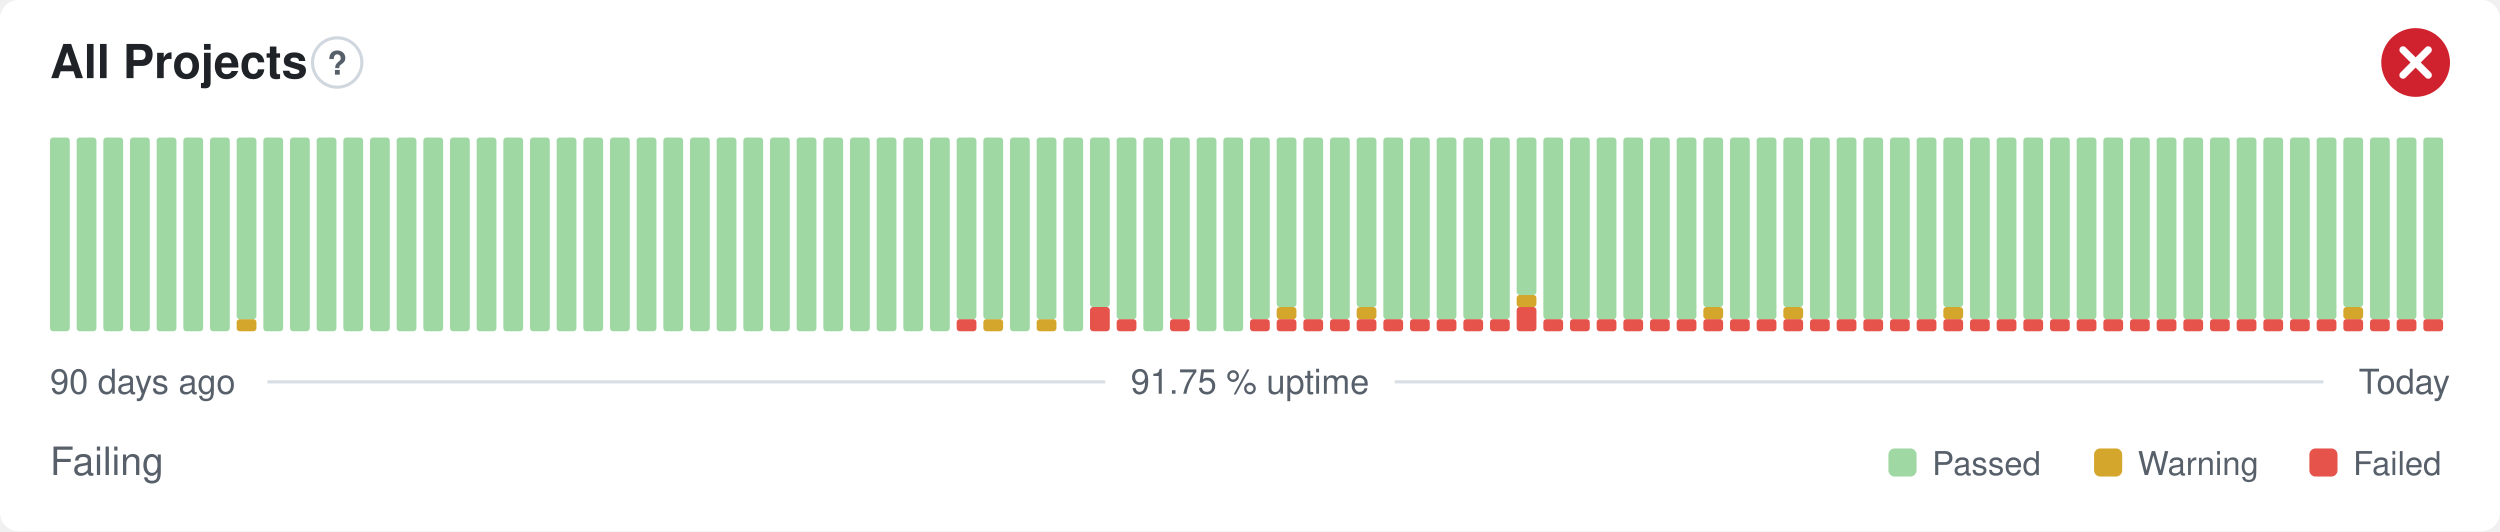
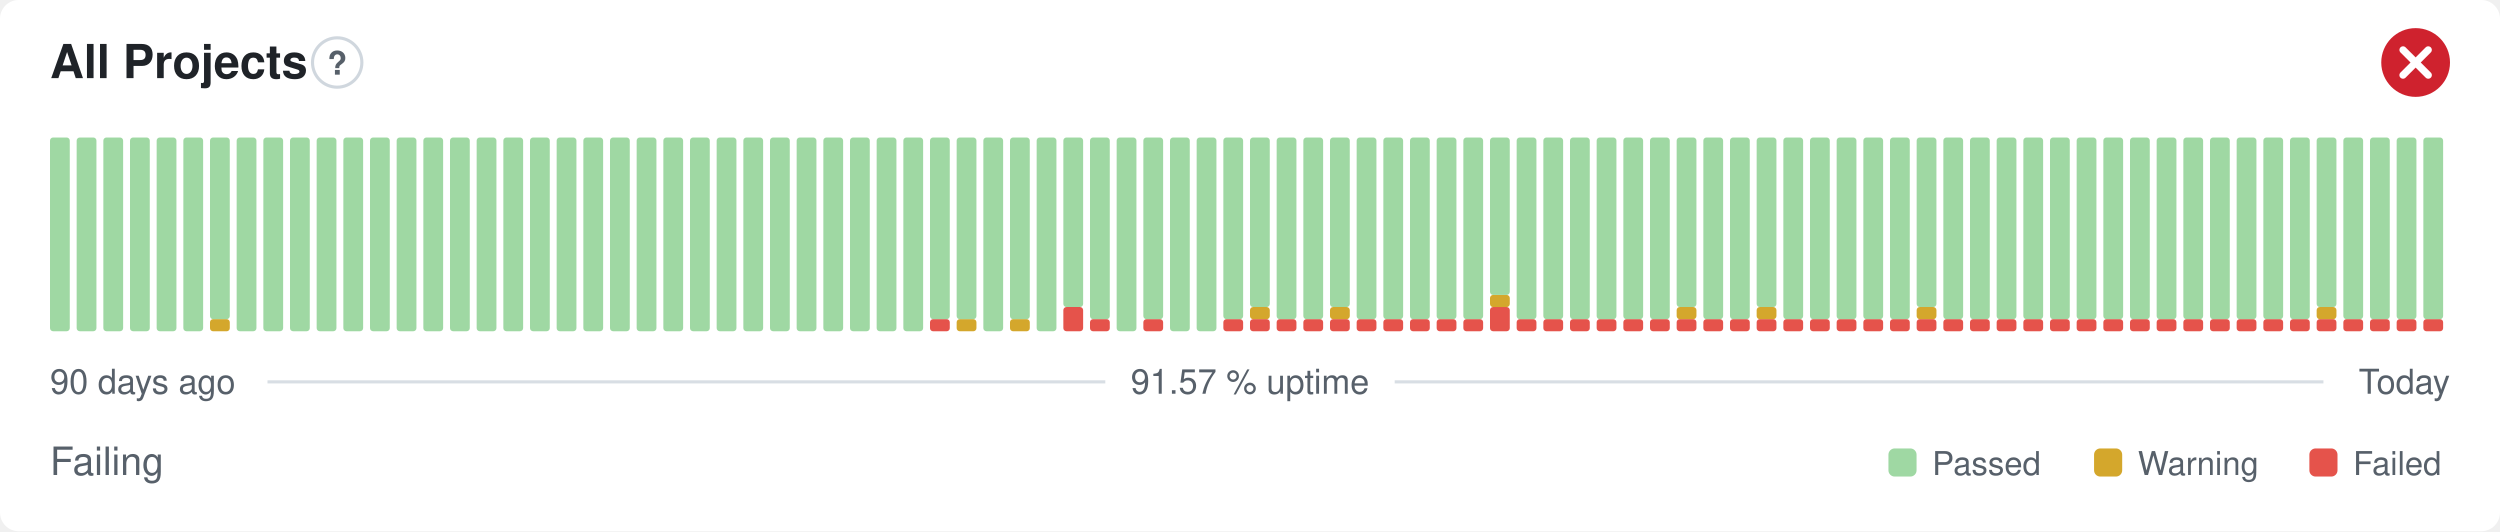
- <svg xmlns="http://www.w3.org/2000/svg" width="800" height="170" viewBox="0 0 800 170" role="img" aria-label="All Projects: Failing, 91.75 % uptime over the last 90 days" font-family="-apple-system,BlinkMacSystemFont,'Segoe UI',Helvetica,Arial,sans-serif">
+ <svg xmlns="http://www.w3.org/2000/svg" width="800" height="170" viewBox="0 0 800 170" role="img" aria-label="All Projects: Failing, 91.57 % uptime over the last 90 days" font-family="-apple-system,BlinkMacSystemFont,'Segoe UI',Helvetica,Arial,sans-serif">
  <style>
    @media (prefers-color-scheme: dark) {
      .bg { fill: #0d1117 }
      .title { fill: #e6edf3 }
      .muted { fill: #8b949e }
      .hint { stroke: #30363d }
      .rule { stroke: #30363d }
      .nodata { fill: #21262d }
    }
  </style>
  <rect class="bg" width="800" height="170" rx="6" fill="#ffffff" />
  <text class="title" x="16" y="25" font-size="15" font-weight="600" fill="#1f2328">All Projects</text>
  <circle class="hint" cx="107.9" cy="20" r="7.9" fill="none" stroke="#d0d7de" stroke-width="1" />
  <text class="muted" x="107.9" y="23.9" text-anchor="middle" font-size="10.4" font-weight="700" fill="#57606a">?</text>
  <circle cx="773" cy="20" r="11" fill="#cf222e" />
  <path d="M768.97 15.97l8.07 8.07M777.03 15.97l-8.07 8.07" fill="none" stroke="#fff" stroke-width="2.31" stroke-linecap="round" stroke-linejoin="round" />
  <rect x="16.00" y="44.00" width="6.33" height="62.00" rx="1" fill="#9fd8a3" />
  <rect x="24.53" y="44.00" width="6.33" height="62.00" rx="1" fill="#9fd8a3" />
  <rect x="33.07" y="44.00" width="6.33" height="62.00" rx="1" fill="#9fd8a3" />
  <rect x="41.60" y="44.00" width="6.33" height="62.00" rx="1" fill="#9fd8a3" />
  <rect x="50.13" y="44.00" width="6.33" height="62.00" rx="1" fill="#9fd8a3" />
  <rect x="58.67" y="44.00" width="6.33" height="62.00" rx="1" fill="#9fd8a3" />
-   <rect x="67.20" y="44.00" width="6.33" height="62.00" rx="1" fill="#9fd8a3" />
-   <rect x="75.73" y="102.13" width="6.33" height="3.88" rx="1" fill="#d4a72c" />
-   <rect x="75.73" y="44.00" width="6.33" height="58.13" rx="1" fill="#9fd8a3" />
+   <rect x="67.20" y="102.13" width="6.33" height="3.88" rx="1" fill="#d4a72c" />
+   <rect x="67.20" y="44.00" width="6.33" height="58.13" rx="1" fill="#9fd8a3" />
+   <rect x="75.73" y="44.00" width="6.33" height="62.00" rx="1" fill="#9fd8a3" />
  <rect x="84.27" y="44.00" width="6.33" height="62.00" rx="1" fill="#9fd8a3" />
  <rect x="92.80" y="44.00" width="6.33" height="62.00" rx="1" fill="#9fd8a3" />
  <rect x="101.33" y="44.00" width="6.33" height="62.00" rx="1" fill="#9fd8a3" />
  <rect x="109.87" y="44.00" width="6.33" height="62.00" rx="1" fill="#9fd8a3" />
  <rect x="118.40" y="44.00" width="6.33" height="62.00" rx="1" fill="#9fd8a3" />
  <rect x="126.93" y="44.00" width="6.33" height="62.00" rx="1" fill="#9fd8a3" />
  <rect x="135.47" y="44.00" width="6.33" height="62.00" rx="1" fill="#9fd8a3" />
  <rect x="144.00" y="44.00" width="6.33" height="62.00" rx="1" fill="#9fd8a3" />
  <rect x="152.53" y="44.00" width="6.33" height="62.00" rx="1" fill="#9fd8a3" />
  <rect x="161.07" y="44.00" width="6.33" height="62.00" rx="1" fill="#9fd8a3" />
  <rect x="169.60" y="44.00" width="6.33" height="62.00" rx="1" fill="#9fd8a3" />
  <rect x="178.13" y="44.00" width="6.33" height="62.00" rx="1" fill="#9fd8a3" />
  <rect x="186.67" y="44.00" width="6.33" height="62.00" rx="1" fill="#9fd8a3" />
  <rect x="195.20" y="44.00" width="6.33" height="62.00" rx="1" fill="#9fd8a3" />
  <rect x="203.73" y="44.00" width="6.33" height="62.00" rx="1" fill="#9fd8a3" />
  <rect x="212.27" y="44.00" width="6.33" height="62.00" rx="1" fill="#9fd8a3" />
  <rect x="220.80" y="44.00" width="6.33" height="62.00" rx="1" fill="#9fd8a3" />
  <rect x="229.33" y="44.00" width="6.33" height="62.00" rx="1" fill="#9fd8a3" />
  <rect x="237.87" y="44.00" width="6.33" height="62.00" rx="1" fill="#9fd8a3" />
  <rect x="246.40" y="44.00" width="6.33" height="62.00" rx="1" fill="#9fd8a3" />
  <rect x="254.93" y="44.00" width="6.33" height="62.00" rx="1" fill="#9fd8a3" />
  <rect x="263.47" y="44.00" width="6.33" height="62.00" rx="1" fill="#9fd8a3" />
  <rect x="272.00" y="44.00" width="6.33" height="62.00" rx="1" fill="#9fd8a3" />
  <rect x="280.53" y="44.00" width="6.33" height="62.00" rx="1" fill="#9fd8a3" />
  <rect x="289.07" y="44.00" width="6.33" height="62.00" rx="1" fill="#9fd8a3" />
-   <rect x="297.60" y="44.00" width="6.33" height="62.00" rx="1" fill="#9fd8a3" />
-   <rect x="306.13" y="102.13" width="6.33" height="3.88" rx="1" fill="#e5534b" />
+   <rect x="297.60" y="102.13" width="6.33" height="3.88" rx="1" fill="#e5534b" />
+   <rect x="297.60" y="44.00" width="6.33" height="58.13" rx="1" fill="#9fd8a3" />
+   <rect x="306.13" y="102.13" width="6.33" height="3.88" rx="1" fill="#d4a72c" />
  <rect x="306.13" y="44.00" width="6.33" height="58.13" rx="1" fill="#9fd8a3" />
-   <rect x="314.67" y="102.13" width="6.33" height="3.88" rx="1" fill="#d4a72c" />
-   <rect x="314.67" y="44.00" width="6.33" height="58.13" rx="1" fill="#9fd8a3" />
-   <rect x="323.20" y="44.00" width="6.33" height="62.00" rx="1" fill="#9fd8a3" />
-   <rect x="331.73" y="102.13" width="6.33" height="3.88" rx="1" fill="#d4a72c" />
-   <rect x="331.73" y="44.00" width="6.33" height="58.13" rx="1" fill="#9fd8a3" />
-   <rect x="340.27" y="44.00" width="6.33" height="62.00" rx="1" fill="#9fd8a3" />
-   <rect x="348.80" y="98.25" width="6.33" height="7.75" rx="1" fill="#e5534b" />
-   <rect x="348.80" y="44.00" width="6.33" height="54.25" rx="1" fill="#9fd8a3" />
-   <rect x="357.33" y="102.13" width="6.33" height="3.88" rx="1" fill="#e5534b" />
-   <rect x="357.33" y="44.00" width="6.33" height="58.13" rx="1" fill="#9fd8a3" />
-   <rect x="365.87" y="44.00" width="6.33" height="62.00" rx="1" fill="#9fd8a3" />
-   <rect x="374.40" y="102.13" width="6.33" height="3.88" rx="1" fill="#e5534b" />
-   <rect x="374.40" y="44.00" width="6.33" height="58.13" rx="1" fill="#9fd8a3" />
+   <rect x="314.67" y="44.00" width="6.33" height="62.00" rx="1" fill="#9fd8a3" />
+   <rect x="323.20" y="102.13" width="6.33" height="3.88" rx="1" fill="#d4a72c" />
+   <rect x="323.20" y="44.00" width="6.33" height="58.13" rx="1" fill="#9fd8a3" />
+   <rect x="331.73" y="44.00" width="6.33" height="62.00" rx="1" fill="#9fd8a3" />
+   <rect x="340.27" y="98.25" width="6.33" height="7.75" rx="1" fill="#e5534b" />
+   <rect x="340.27" y="44.00" width="6.33" height="54.25" rx="1" fill="#9fd8a3" />
+   <rect x="348.80" y="102.13" width="6.33" height="3.88" rx="1" fill="#e5534b" />
+   <rect x="348.80" y="44.00" width="6.33" height="58.13" rx="1" fill="#9fd8a3" />
+   <rect x="357.33" y="44.00" width="6.33" height="62.00" rx="1" fill="#9fd8a3" />
+   <rect x="365.87" y="102.13" width="6.33" height="3.88" rx="1" fill="#e5534b" />
+   <rect x="365.87" y="44.00" width="6.33" height="58.13" rx="1" fill="#9fd8a3" />
+   <rect x="374.40" y="44.00" width="6.33" height="62.00" rx="1" fill="#9fd8a3" />
  <rect x="382.93" y="44.00" width="6.33" height="62.00" rx="1" fill="#9fd8a3" />
-   <rect x="391.47" y="44.00" width="6.33" height="62.00" rx="1" fill="#9fd8a3" />
+   <rect x="391.47" y="102.13" width="6.33" height="3.88" rx="1" fill="#e5534b" />
+   <rect x="391.47" y="44.00" width="6.33" height="58.13" rx="1" fill="#9fd8a3" />
  <rect x="400.00" y="102.13" width="6.33" height="3.88" rx="1" fill="#e5534b" />
-   <rect x="400.00" y="44.00" width="6.33" height="58.13" rx="1" fill="#9fd8a3" />
+   <rect x="400.00" y="98.25" width="6.33" height="3.88" rx="1" fill="#d4a72c" />
+   <rect x="400.00" y="44.00" width="6.33" height="54.25" rx="1" fill="#9fd8a3" />
  <rect x="408.53" y="102.13" width="6.33" height="3.88" rx="1" fill="#e5534b" />
-   <rect x="408.53" y="98.25" width="6.33" height="3.88" rx="1" fill="#d4a72c" />
-   <rect x="408.53" y="44.00" width="6.33" height="54.25" rx="1" fill="#9fd8a3" />
+   <rect x="408.53" y="44.00" width="6.33" height="58.13" rx="1" fill="#9fd8a3" />
  <rect x="417.07" y="102.13" width="6.33" height="3.88" rx="1" fill="#e5534b" />
  <rect x="417.07" y="44.00" width="6.33" height="58.13" rx="1" fill="#9fd8a3" />
  <rect x="425.60" y="102.13" width="6.33" height="3.88" rx="1" fill="#e5534b" />
-   <rect x="425.60" y="44.00" width="6.33" height="58.13" rx="1" fill="#9fd8a3" />
+   <rect x="425.60" y="98.25" width="6.33" height="3.88" rx="1" fill="#d4a72c" />
+   <rect x="425.60" y="44.00" width="6.33" height="54.25" rx="1" fill="#9fd8a3" />
  <rect x="434.13" y="102.13" width="6.33" height="3.88" rx="1" fill="#e5534b" />
-   <rect x="434.13" y="98.25" width="6.33" height="3.88" rx="1" fill="#d4a72c" />
-   <rect x="434.13" y="44.00" width="6.33" height="54.25" rx="1" fill="#9fd8a3" />
+   <rect x="434.13" y="44.00" width="6.33" height="58.13" rx="1" fill="#9fd8a3" />
  <rect x="442.67" y="102.13" width="6.33" height="3.88" rx="1" fill="#e5534b" />
  <rect x="442.67" y="44.00" width="6.33" height="58.13" rx="1" fill="#9fd8a3" />
  <rect x="451.20" y="102.13" width="6.33" height="3.88" rx="1" fill="#e5534b" />
  <rect x="451.20" y="44.00" width="6.33" height="58.13" rx="1" fill="#9fd8a3" />
  <rect x="459.73" y="102.13" width="6.33" height="3.88" rx="1" fill="#e5534b" />
  <rect x="459.73" y="44.00" width="6.33" height="58.13" rx="1" fill="#9fd8a3" />
  <rect x="468.27" y="102.13" width="6.33" height="3.88" rx="1" fill="#e5534b" />
  <rect x="468.27" y="44.00" width="6.33" height="58.13" rx="1" fill="#9fd8a3" />
-   <rect x="476.80" y="102.13" width="6.33" height="3.88" rx="1" fill="#e5534b" />
-   <rect x="476.80" y="44.00" width="6.33" height="58.13" rx="1" fill="#9fd8a3" />
-   <rect x="485.33" y="98.25" width="6.33" height="7.75" rx="1" fill="#e5534b" />
-   <rect x="485.33" y="94.38" width="6.33" height="3.88" rx="1" fill="#d4a72c" />
-   <rect x="485.33" y="44.00" width="6.33" height="50.38" rx="1" fill="#9fd8a3" />
+   <rect x="476.80" y="98.25" width="6.33" height="7.75" rx="1" fill="#e5534b" />
+   <rect x="476.80" y="94.38" width="6.33" height="3.88" rx="1" fill="#d4a72c" />
+   <rect x="476.80" y="44.00" width="6.33" height="50.38" rx="1" fill="#9fd8a3" />
+   <rect x="485.33" y="102.13" width="6.33" height="3.88" rx="1" fill="#e5534b" />
+   <rect x="485.33" y="44.00" width="6.33" height="58.13" rx="1" fill="#9fd8a3" />
  <rect x="493.87" y="102.13" width="6.33" height="3.88" rx="1" fill="#e5534b" />
  <rect x="493.87" y="44.00" width="6.33" height="58.13" rx="1" fill="#9fd8a3" />
  <rect x="502.40" y="102.13" width="6.33" height="3.88" rx="1" fill="#e5534b" />
  <rect x="502.40" y="44.00" width="6.33" height="58.13" rx="1" fill="#9fd8a3" />
  <rect x="510.93" y="102.13" width="6.33" height="3.88" rx="1" fill="#e5534b" />
  <rect x="510.93" y="44.00" width="6.33" height="58.13" rx="1" fill="#9fd8a3" />
  <rect x="519.47" y="102.13" width="6.33" height="3.88" rx="1" fill="#e5534b" />
  <rect x="519.47" y="44.00" width="6.33" height="58.13" rx="1" fill="#9fd8a3" />
  <rect x="528.00" y="102.13" width="6.33" height="3.88" rx="1" fill="#e5534b" />
  <rect x="528.00" y="44.00" width="6.33" height="58.13" rx="1" fill="#9fd8a3" />
  <rect x="536.53" y="102.13" width="6.33" height="3.88" rx="1" fill="#e5534b" />
-   <rect x="536.53" y="44.00" width="6.33" height="58.13" rx="1" fill="#9fd8a3" />
+   <rect x="536.53" y="98.25" width="6.33" height="3.88" rx="1" fill="#d4a72c" />
+   <rect x="536.53" y="44.00" width="6.33" height="54.25" rx="1" fill="#9fd8a3" />
  <rect x="545.07" y="102.13" width="6.33" height="3.88" rx="1" fill="#e5534b" />
-   <rect x="545.07" y="98.25" width="6.33" height="3.88" rx="1" fill="#d4a72c" />
-   <rect x="545.07" y="44.00" width="6.33" height="54.25" rx="1" fill="#9fd8a3" />
+   <rect x="545.07" y="44.00" width="6.33" height="58.13" rx="1" fill="#9fd8a3" />
  <rect x="553.60" y="102.13" width="6.33" height="3.88" rx="1" fill="#e5534b" />
  <rect x="553.60" y="44.00" width="6.33" height="58.13" rx="1" fill="#9fd8a3" />
  <rect x="562.13" y="102.13" width="6.33" height="3.88" rx="1" fill="#e5534b" />
-   <rect x="562.13" y="44.00" width="6.33" height="58.13" rx="1" fill="#9fd8a3" />
+   <rect x="562.13" y="98.25" width="6.33" height="3.88" rx="1" fill="#d4a72c" />
+   <rect x="562.13" y="44.00" width="6.33" height="54.25" rx="1" fill="#9fd8a3" />
  <rect x="570.67" y="102.13" width="6.33" height="3.88" rx="1" fill="#e5534b" />
-   <rect x="570.67" y="98.25" width="6.33" height="3.88" rx="1" fill="#d4a72c" />
-   <rect x="570.67" y="44.00" width="6.33" height="54.25" rx="1" fill="#9fd8a3" />
+   <rect x="570.67" y="44.00" width="6.33" height="58.13" rx="1" fill="#9fd8a3" />
  <rect x="579.20" y="102.13" width="6.33" height="3.88" rx="1" fill="#e5534b" />
  <rect x="579.20" y="44.00" width="6.33" height="58.13" rx="1" fill="#9fd8a3" />
  <rect x="587.73" y="102.13" width="6.33" height="3.88" rx="1" fill="#e5534b" />
  <rect x="587.73" y="44.00" width="6.33" height="58.13" rx="1" fill="#9fd8a3" />
  <rect x="596.27" y="102.13" width="6.33" height="3.88" rx="1" fill="#e5534b" />
  <rect x="596.27" y="44.00" width="6.33" height="58.13" rx="1" fill="#9fd8a3" />
  <rect x="604.80" y="102.13" width="6.33" height="3.88" rx="1" fill="#e5534b" />
  <rect x="604.80" y="44.00" width="6.33" height="58.13" rx="1" fill="#9fd8a3" />
  <rect x="613.33" y="102.13" width="6.33" height="3.88" rx="1" fill="#e5534b" />
-   <rect x="613.33" y="44.00" width="6.33" height="58.13" rx="1" fill="#9fd8a3" />
+   <rect x="613.33" y="98.25" width="6.33" height="3.88" rx="1" fill="#d4a72c" />
+   <rect x="613.33" y="44.00" width="6.33" height="54.25" rx="1" fill="#9fd8a3" />
  <rect x="621.87" y="102.13" width="6.33" height="3.88" rx="1" fill="#e5534b" />
-   <rect x="621.87" y="98.25" width="6.33" height="3.88" rx="1" fill="#d4a72c" />
-   <rect x="621.87" y="44.00" width="6.33" height="54.25" rx="1" fill="#9fd8a3" />
+   <rect x="621.87" y="44.00" width="6.33" height="58.13" rx="1" fill="#9fd8a3" />
  <rect x="630.40" y="102.13" width="6.33" height="3.88" rx="1" fill="#e5534b" />
  <rect x="630.40" y="44.00" width="6.33" height="58.13" rx="1" fill="#9fd8a3" />
  <rect x="638.93" y="102.13" width="6.33" height="3.88" rx="1" fill="#e5534b" />
  <rect x="638.93" y="44.00" width="6.33" height="58.13" rx="1" fill="#9fd8a3" />
  <rect x="647.47" y="102.13" width="6.33" height="3.88" rx="1" fill="#e5534b" />
  <rect x="647.47" y="44.00" width="6.33" height="58.13" rx="1" fill="#9fd8a3" />
  <rect x="656.00" y="102.13" width="6.33" height="3.88" rx="1" fill="#e5534b" />
  <rect x="656.00" y="44.00" width="6.33" height="58.13" rx="1" fill="#9fd8a3" />
  <rect x="664.53" y="102.13" width="6.33" height="3.88" rx="1" fill="#e5534b" />
  <rect x="664.53" y="44.00" width="6.33" height="58.13" rx="1" fill="#9fd8a3" />
  <rect x="673.07" y="102.13" width="6.33" height="3.88" rx="1" fill="#e5534b" />
  <rect x="673.07" y="44.00" width="6.33" height="58.13" rx="1" fill="#9fd8a3" />
  <rect x="681.60" y="102.13" width="6.33" height="3.88" rx="1" fill="#e5534b" />
  <rect x="681.60" y="44.00" width="6.33" height="58.13" rx="1" fill="#9fd8a3" />
  <rect x="690.13" y="102.13" width="6.33" height="3.88" rx="1" fill="#e5534b" />
  <rect x="690.13" y="44.00" width="6.33" height="58.13" rx="1" fill="#9fd8a3" />
  <rect x="698.67" y="102.13" width="6.33" height="3.88" rx="1" fill="#e5534b" />
  <rect x="698.67" y="44.00" width="6.33" height="58.13" rx="1" fill="#9fd8a3" />
  <rect x="707.20" y="102.13" width="6.33" height="3.88" rx="1" fill="#e5534b" />
  <rect x="707.20" y="44.00" width="6.33" height="58.13" rx="1" fill="#9fd8a3" />
  <rect x="715.73" y="102.13" width="6.33" height="3.88" rx="1" fill="#e5534b" />
  <rect x="715.73" y="44.00" width="6.33" height="58.13" rx="1" fill="#9fd8a3" />
  <rect x="724.27" y="102.13" width="6.33" height="3.88" rx="1" fill="#e5534b" />
  <rect x="724.27" y="44.00" width="6.33" height="58.13" rx="1" fill="#9fd8a3" />
  <rect x="732.80" y="102.13" width="6.33" height="3.88" rx="1" fill="#e5534b" />
  <rect x="732.80" y="44.00" width="6.33" height="58.13" rx="1" fill="#9fd8a3" />
  <rect x="741.33" y="102.13" width="6.33" height="3.88" rx="1" fill="#e5534b" />
-   <rect x="741.33" y="44.00" width="6.33" height="58.13" rx="1" fill="#9fd8a3" />
+   <rect x="741.33" y="98.25" width="6.33" height="3.88" rx="1" fill="#d4a72c" />
+   <rect x="741.33" y="44.00" width="6.33" height="54.25" rx="1" fill="#9fd8a3" />
  <rect x="749.87" y="102.13" width="6.33" height="3.88" rx="1" fill="#e5534b" />
-   <rect x="749.87" y="98.25" width="6.33" height="3.88" rx="1" fill="#d4a72c" />
-   <rect x="749.87" y="44.00" width="6.33" height="54.25" rx="1" fill="#9fd8a3" />
+   <rect x="749.87" y="44.00" width="6.33" height="58.13" rx="1" fill="#9fd8a3" />
  <rect x="758.40" y="102.13" width="6.33" height="3.88" rx="1" fill="#e5534b" />
  <rect x="758.40" y="44.00" width="6.33" height="58.13" rx="1" fill="#9fd8a3" />
  <rect x="766.93" y="102.13" width="6.33" height="3.88" rx="1" fill="#e5534b" />
  <rect x="766.93" y="44.00" width="6.33" height="58.13" rx="1" fill="#9fd8a3" />
  <rect x="775.47" y="102.13" width="6.33" height="3.88" rx="1" fill="#e5534b" />
  <rect x="775.47" y="44.00" width="6.33" height="58.13" rx="1" fill="#9fd8a3" />
  <text class="muted" x="16" y="126" font-size="11" fill="#57606a">90 days ago</text>
-   <text class="muted" x="400" y="126" text-anchor="middle" font-size="11" fill="#57606a">91.75 % uptime</text>
+   <text class="muted" x="400" y="126" text-anchor="middle" font-size="11" fill="#57606a">91.57 % uptime</text>
  <text class="muted" x="784" y="126" text-anchor="end" font-size="11" fill="#57606a">Today</text>
  <line class="rule" x1="85.6" y1="122.2" x2="353.7" y2="122.2" stroke="#d8dee4" stroke-width="1" />
  <line class="rule" x1="446.3" y1="122.2" x2="743.5" y2="122.2" stroke="#d8dee4" stroke-width="1" />
  <text class="muted" x="16" y="152" font-size="12.5" fill="#57606a">Failing</text>
  <rect x="604.3" y="143.5" width="9.0" height="9.0" rx="2" fill="#9fd8a3" />
  <text class="muted" x="618.3" y="152" font-size="10.5" fill="#57606a">Passed</text>
  <rect x="670.1" y="143.5" width="9.0" height="9.0" rx="2" fill="#d4a72c" />
  <text class="muted" x="684.1" y="152" font-size="10.5" fill="#57606a">Warning</text>
  <rect x="739.0" y="143.5" width="9.0" height="9.0" rx="2" fill="#e5534b" />
  <text class="muted" x="753.0" y="152" font-size="10.5" fill="#57606a">Failed</text>
</svg>
